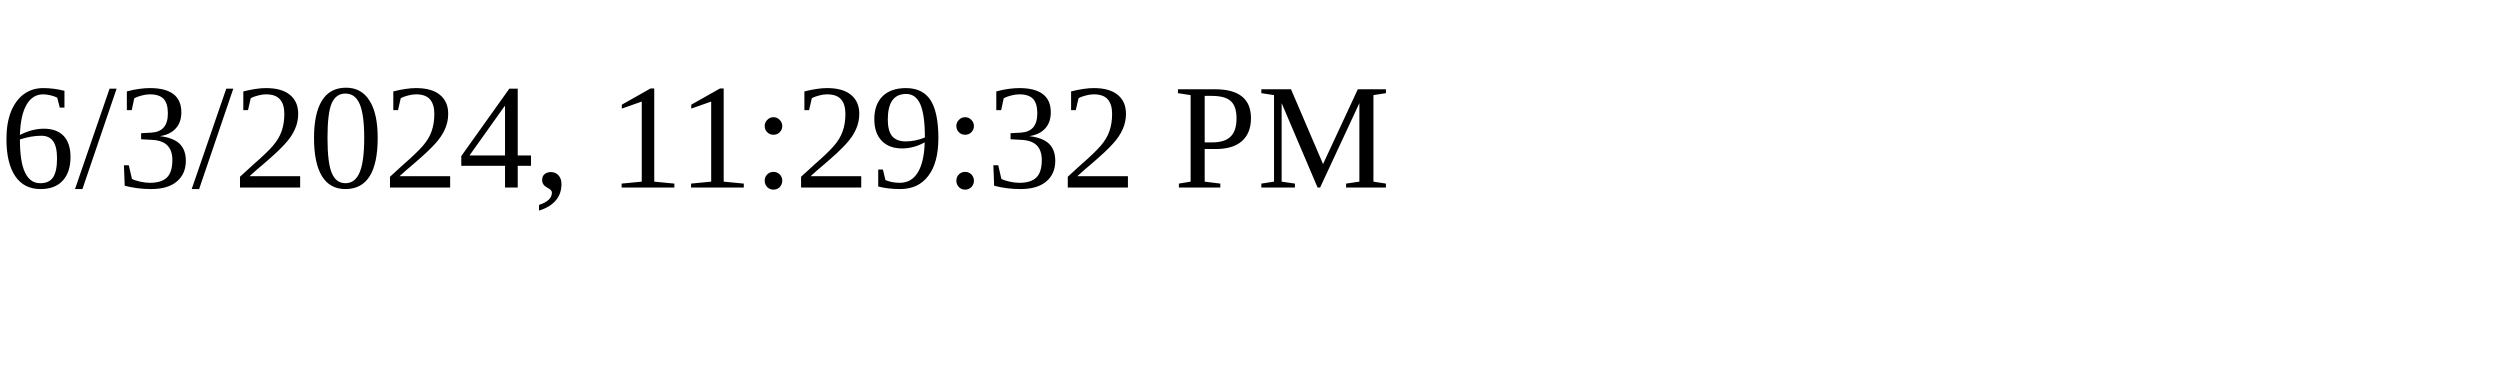
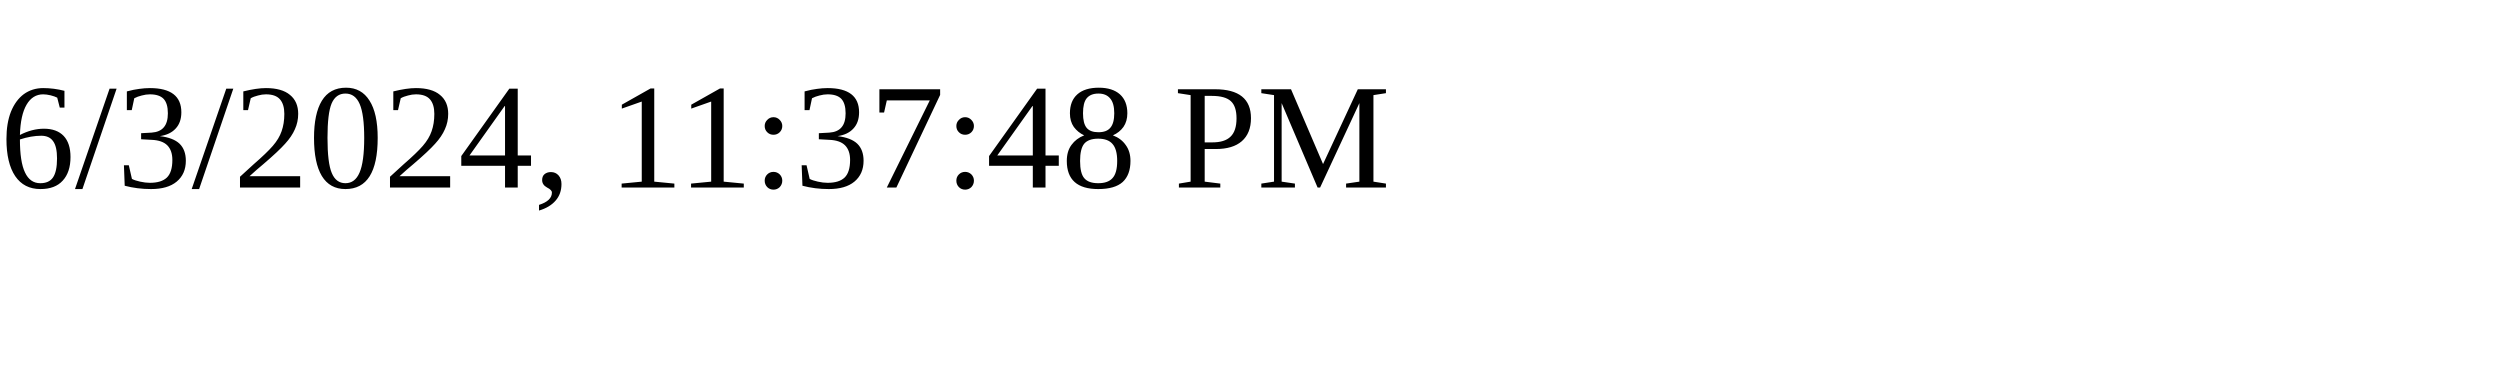
<svg xmlns="http://www.w3.org/2000/svg" height="30" width="200">
-   <text x="0" y="15">6/3/2024, 11:29:32 PM</text>
+   <text x="0" y="15">6/3/2024, 11:37:48 PM</text>
</svg>
